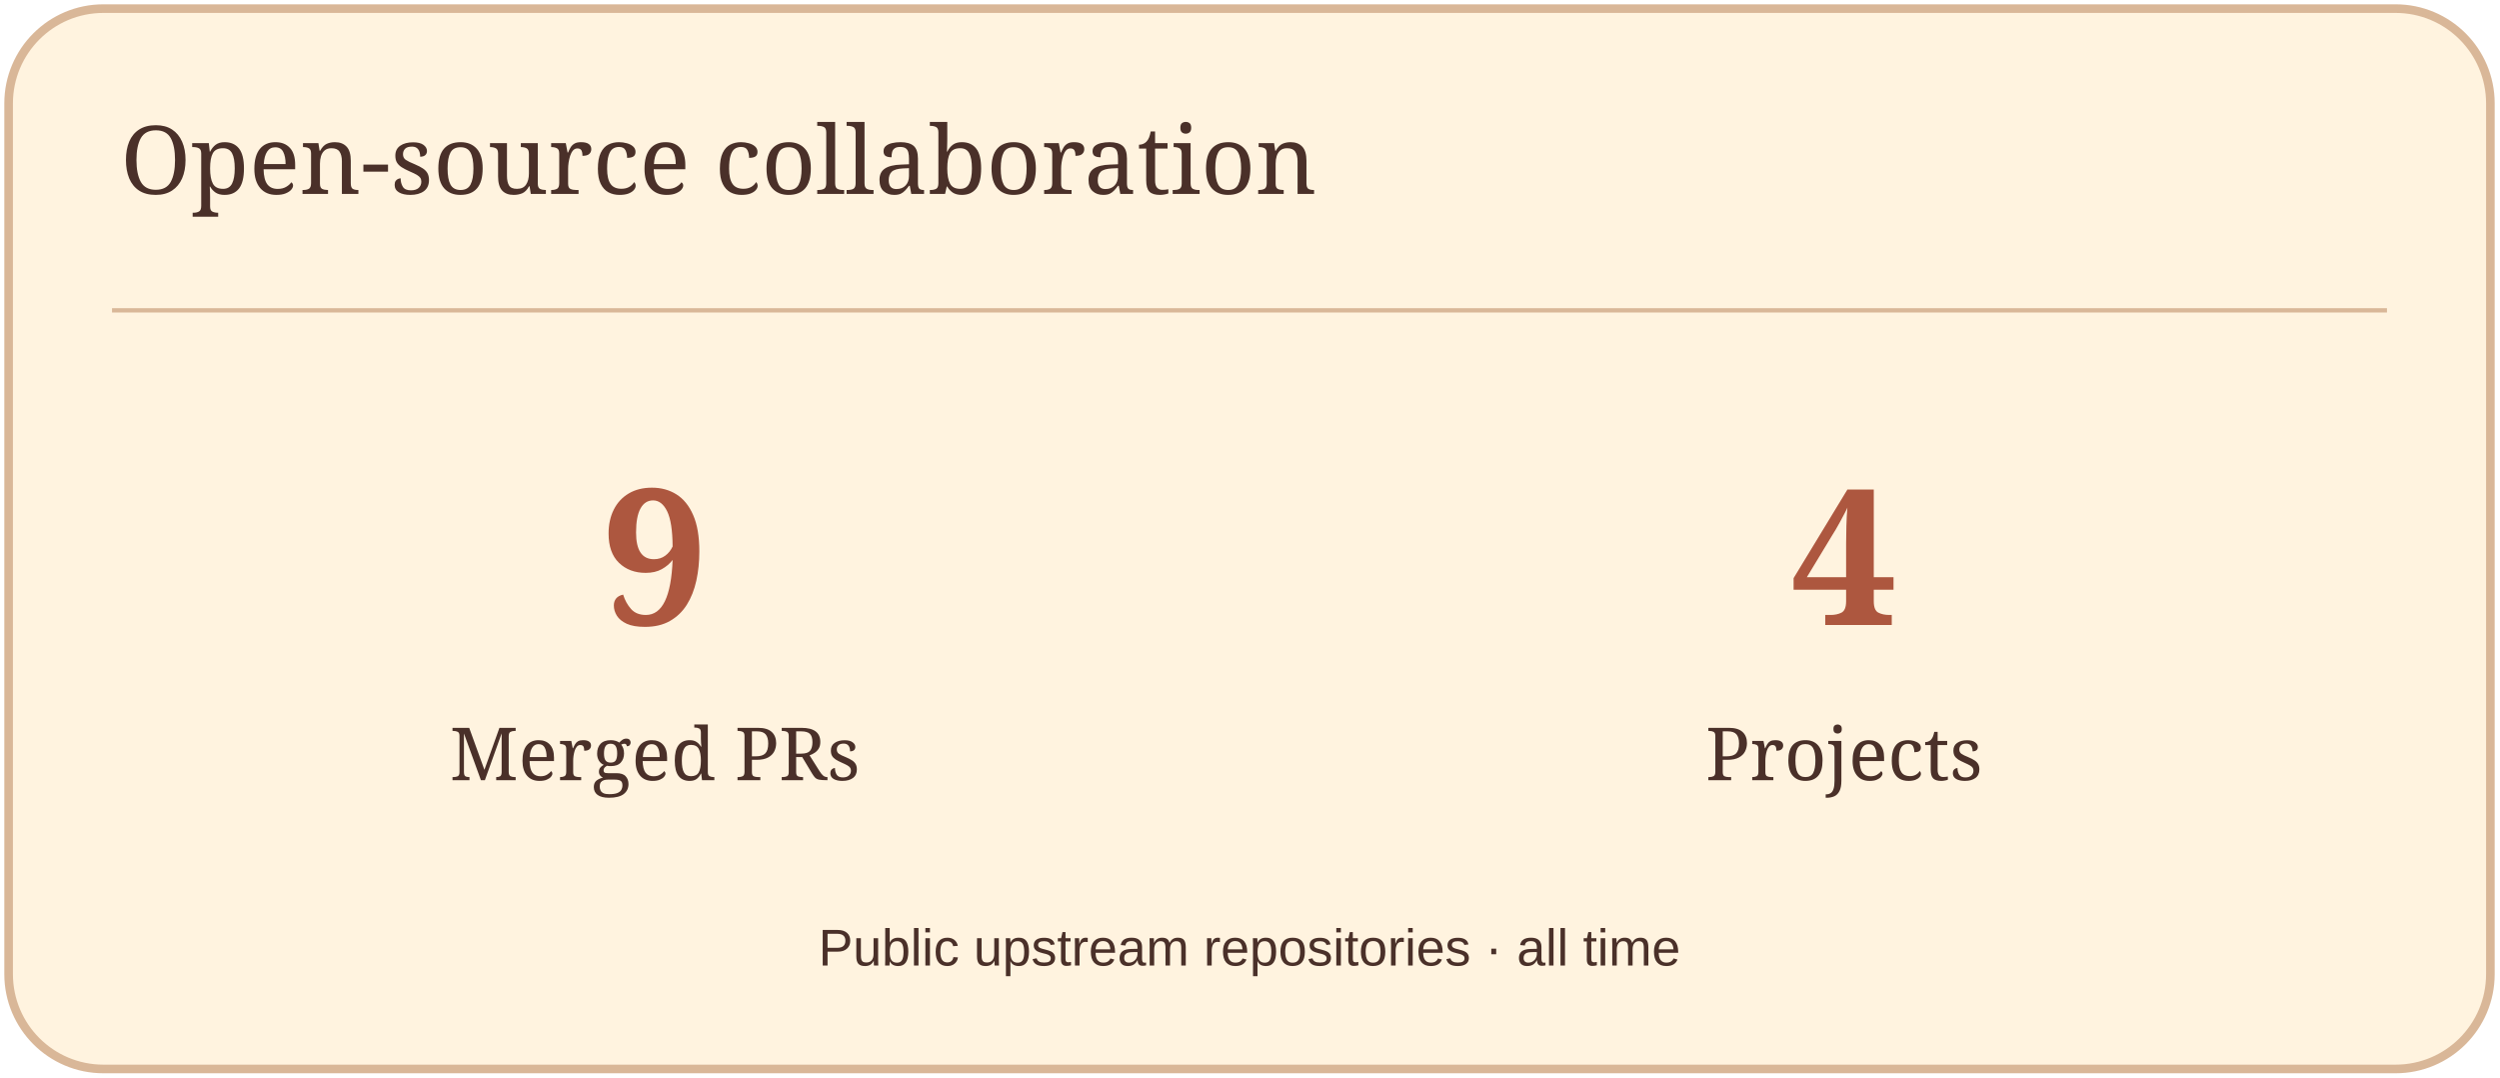
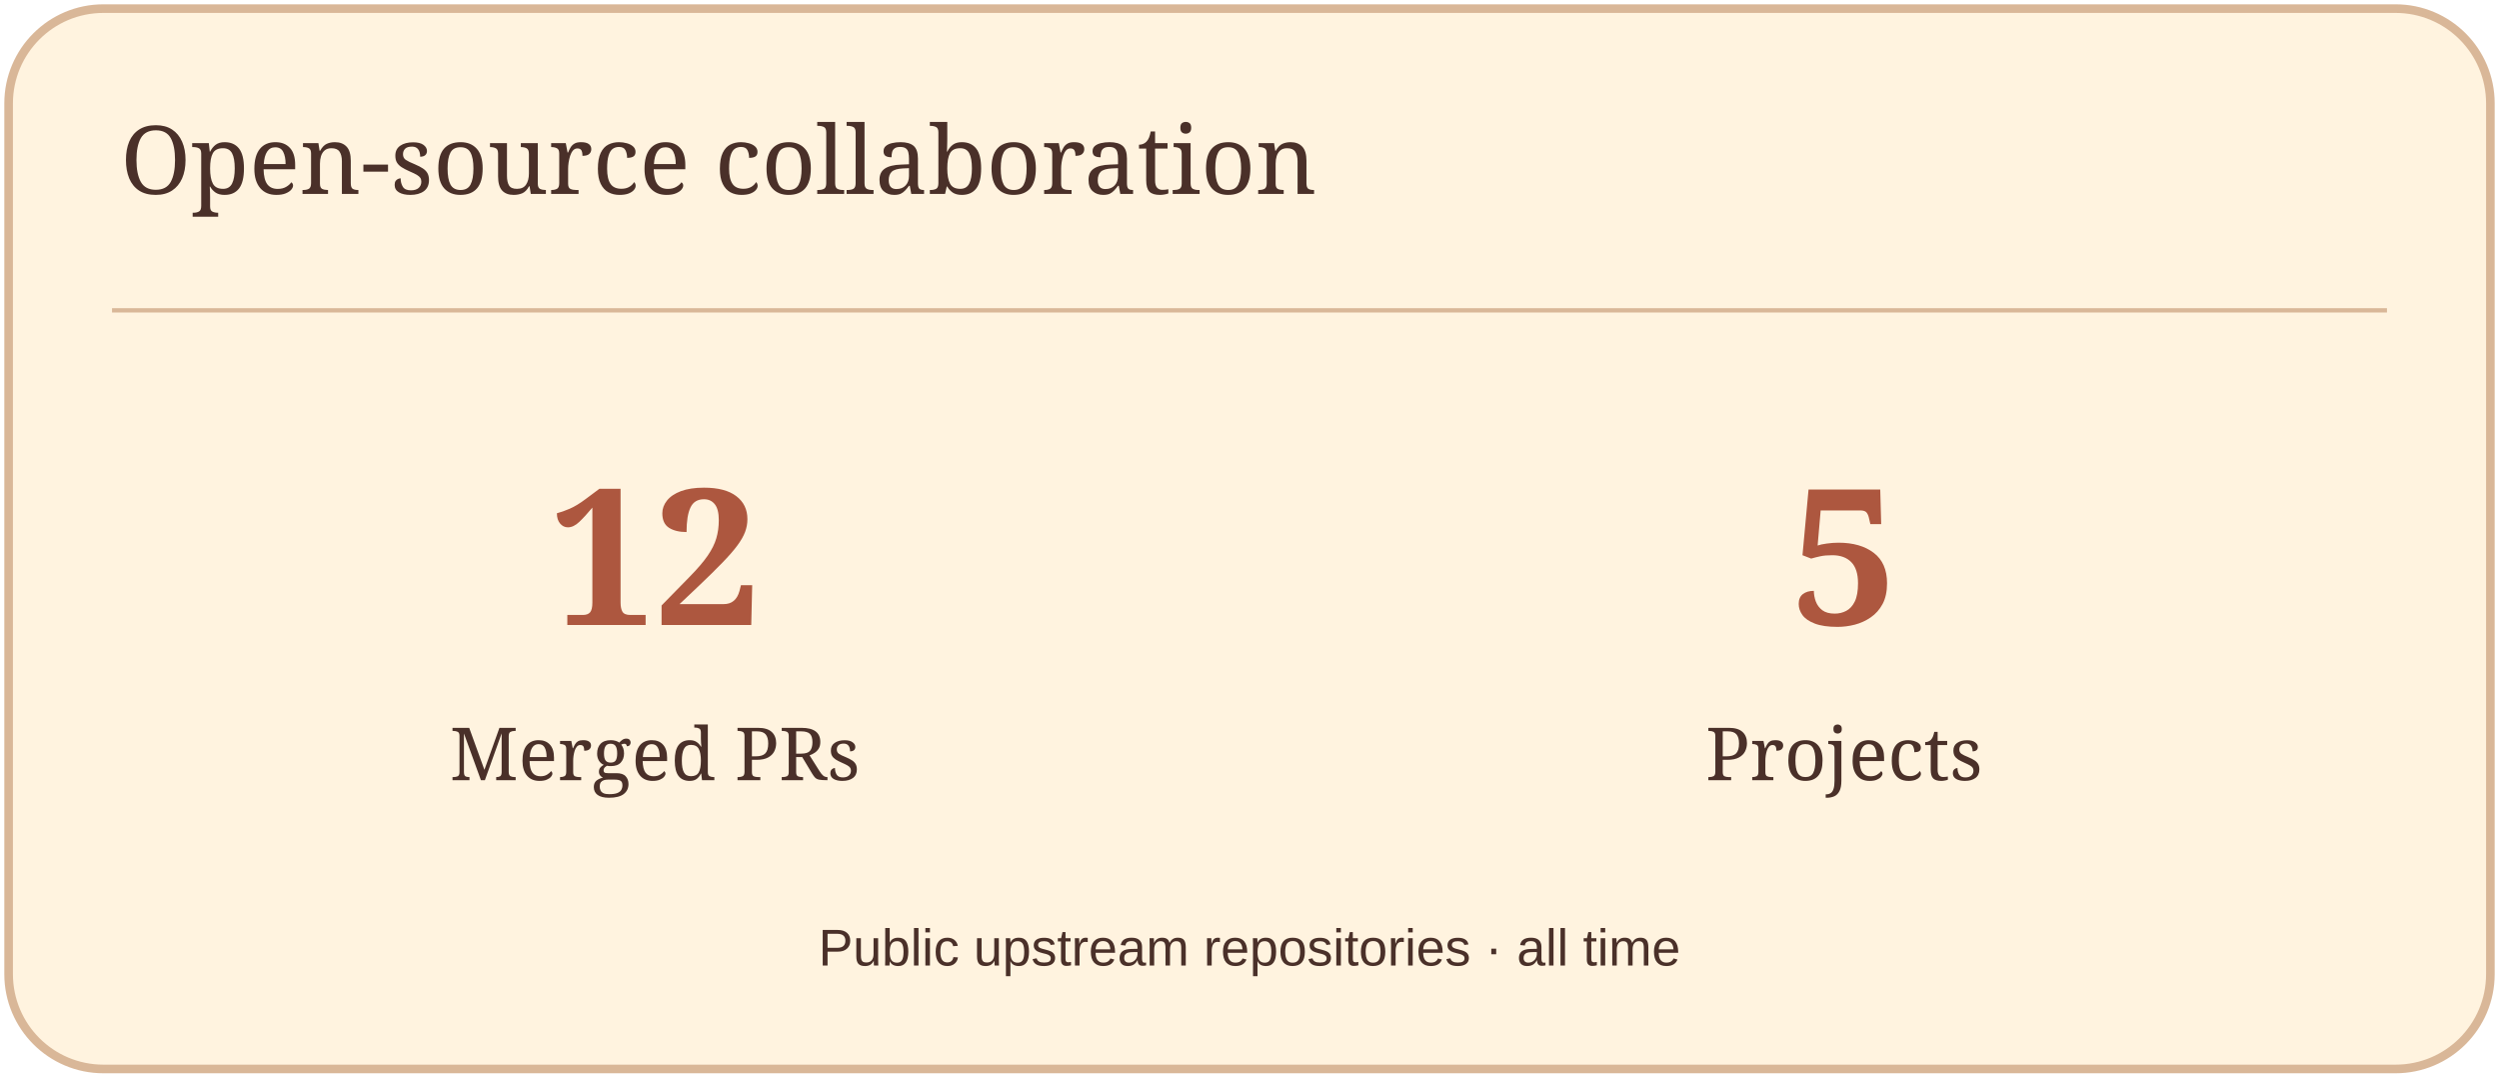
<svg xmlns="http://www.w3.org/2000/svg" width="580" height="250" viewBox="0 0 580 250" role="img" aria-label="Open-source collaboration">
  <rect x="2" y="2" width="576" height="246" rx="22" fill="#FFF3DF" stroke="#D9B798" stroke-width="2" />
  <path d="M26 72H554" stroke="#D9B798" />
  <text x="28" y="45" font-size="22" fill="#4A3029" font-family="Georgia,serif">Open-source collaboration</text>
-   <text x="152" y="145" font-size="44" fill="#AD573F" font-family="Georgia,serif" text-anchor="middle" font-weight="700">9</text>
+   <text x="152" y="145" font-size="44" fill="#AD573F" font-family="Georgia,serif" text-anchor="middle" font-weight="700">12</text>
  <text x="152" y="181" font-size="17" fill="#4A3029" font-family="Georgia,serif" text-anchor="middle">Merged PRs</text>
-   <text x="428" y="145" font-size="44" fill="#AD573F" font-family="Georgia,serif" text-anchor="middle" font-weight="700">4</text>
+   <text x="428" y="145" font-size="44" fill="#AD573F" font-family="Georgia,serif" text-anchor="middle" font-weight="700">5</text>
  <text x="428" y="181" font-size="17" fill="#4A3029" font-family="Georgia,serif" text-anchor="middle">Projects</text>
  <text x="290" y="224" font-size="12" fill="#4A3029" font-family="Arial,sans-serif" text-anchor="middle">Public upstream repositories · all time</text>
</svg>
